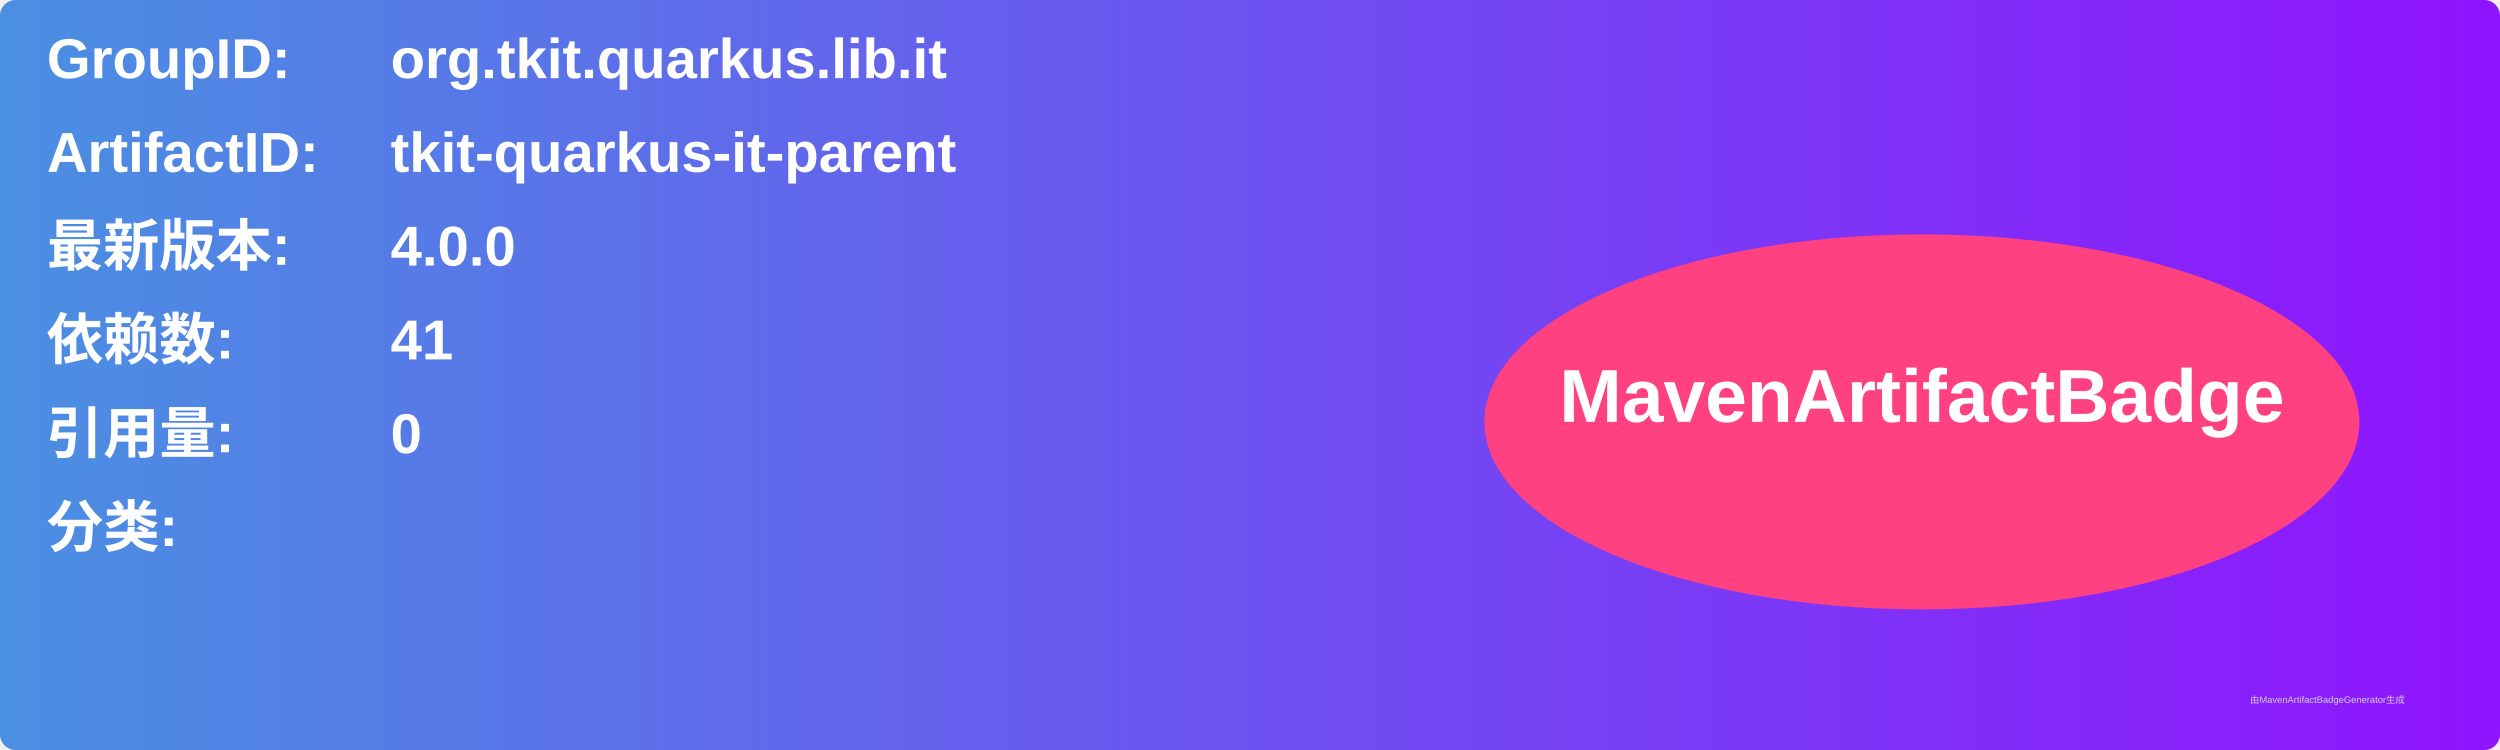
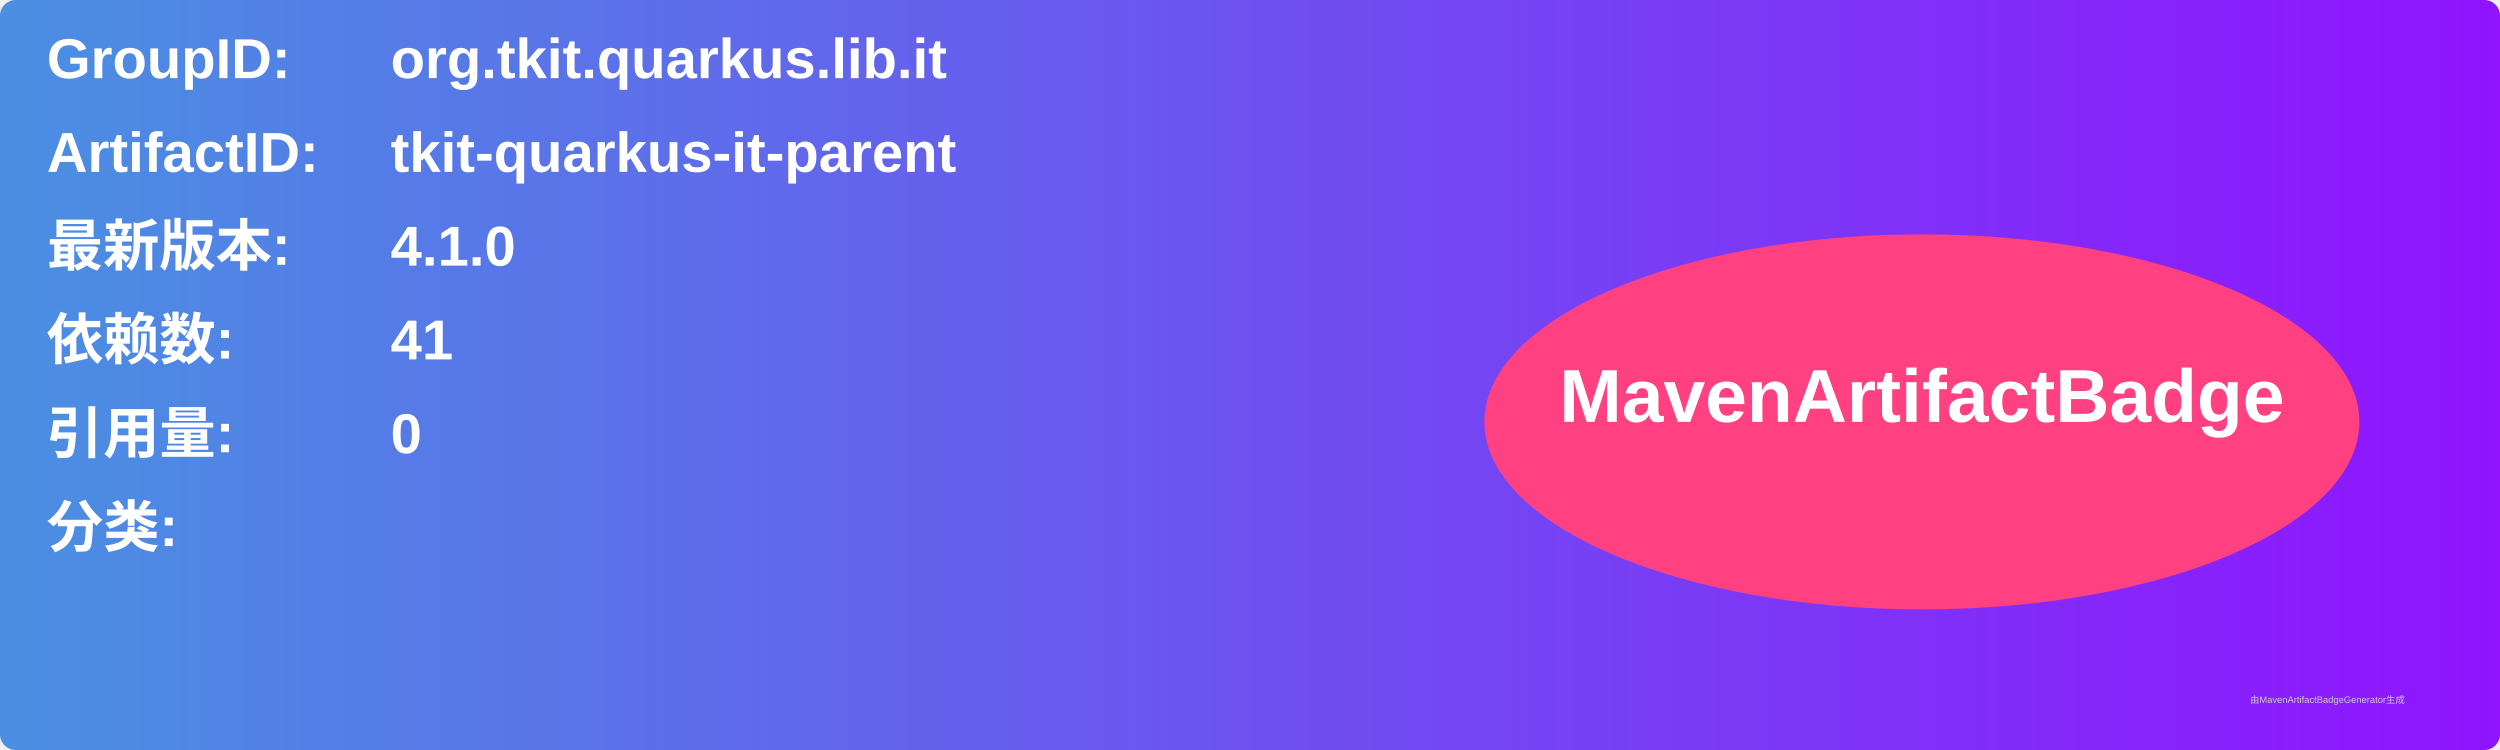
<svg xmlns="http://www.w3.org/2000/svg" width="800" height="240" viewBox="0 0 800 240">
  <linearGradient id="grad" x1="0%" y1="0%" x2="100%" y2="0%">
    <stop offset="0%" stop-color="#4a90e2" />
    <stop offset="100%" stop-color="#9013fe" />
  </linearGradient>
  <rect width="100%" height="100%" rx="5" ry="5" fill="url(#grad)" />
  <g transform="translate(15, 15)">
    <text x="0" y="10" font-family="Arial" font-size="18" fill="white" font-weight="bold" width="260">GroupID:</text>
    <text x="110" y="10" font-family="Arial" font-size="18" fill="white" font-weight="bold" width="460">org.tkit.quarkus.lib.it</text>
    <text x="0" y="40" font-family="Arial" font-size="18" fill="white" font-weight="bold" width="260">ArtifactID:</text>
    <text x="110" y="40" font-family="Arial" font-size="18" fill="white" font-weight="bold" width="460">tkit-quarkus-it-parent</text>
    <text x="0" y="70" font-family="Arial" font-size="18" fill="white" font-weight="bold">最新版本:</text>
    <text x="110" y="70" font-family="Arial" font-size="18" fill="white" font-weight="bold">
-       <tspan font-weight="bold">4.0.0</tspan>
+       <tspan font-weight="bold">4.1.0</tspan>
    </text>
    <text x="0" y="100" font-family="Arial" font-size="18" fill="white" font-weight="bold">依赖数: </text>
    <text x="110" y="100" font-family="Arial" font-size="18" fill="white">
      <tspan font-weight="bold">41</tspan>
    </text>
    <text x="0" y="130" font-family="Arial" font-size="18" fill="white" font-weight="bold">引用量: </text>
    <text x="110" y="130" font-family="Arial" font-size="18" fill="white">
      <tspan font-weight="bold">0</tspan>
    </text>
    <text x="0" y="160" font-family="Arial" font-size="18" fill="white" font-weight="bold">分类:</text>
    <text x="10" y="190" font-family="Arial" font-size="10" fill="white">
      <tspan font-weight="bold" />
    </text>
    <ellipse cx="600" cy="120" rx="140" ry="60" fill="#ff4081" />
    <text x="600" y="120" text-anchor="middle" font-family="Arial" font-size="24" fill="white" font-weight="bold">MavenArtifactBadge</text>
  </g>
  <text x="720" y="225" font-family="Arial" font-size="3" fill="#d0d0d0">由MavenArtifactBadgeGenerator生成</text>
</svg>
